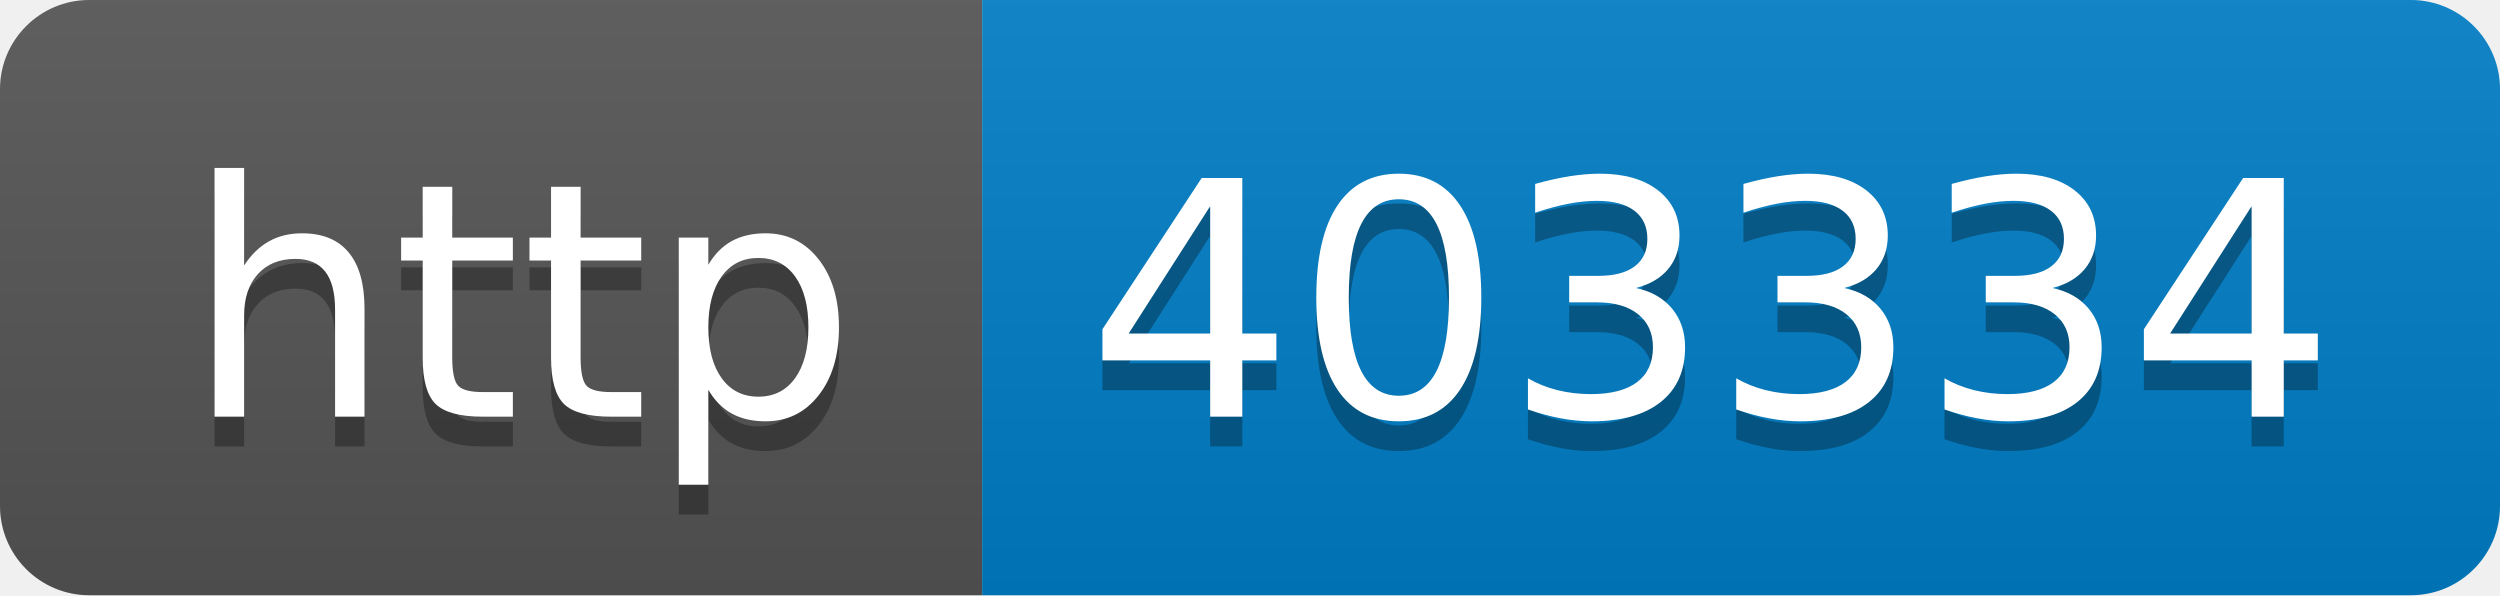
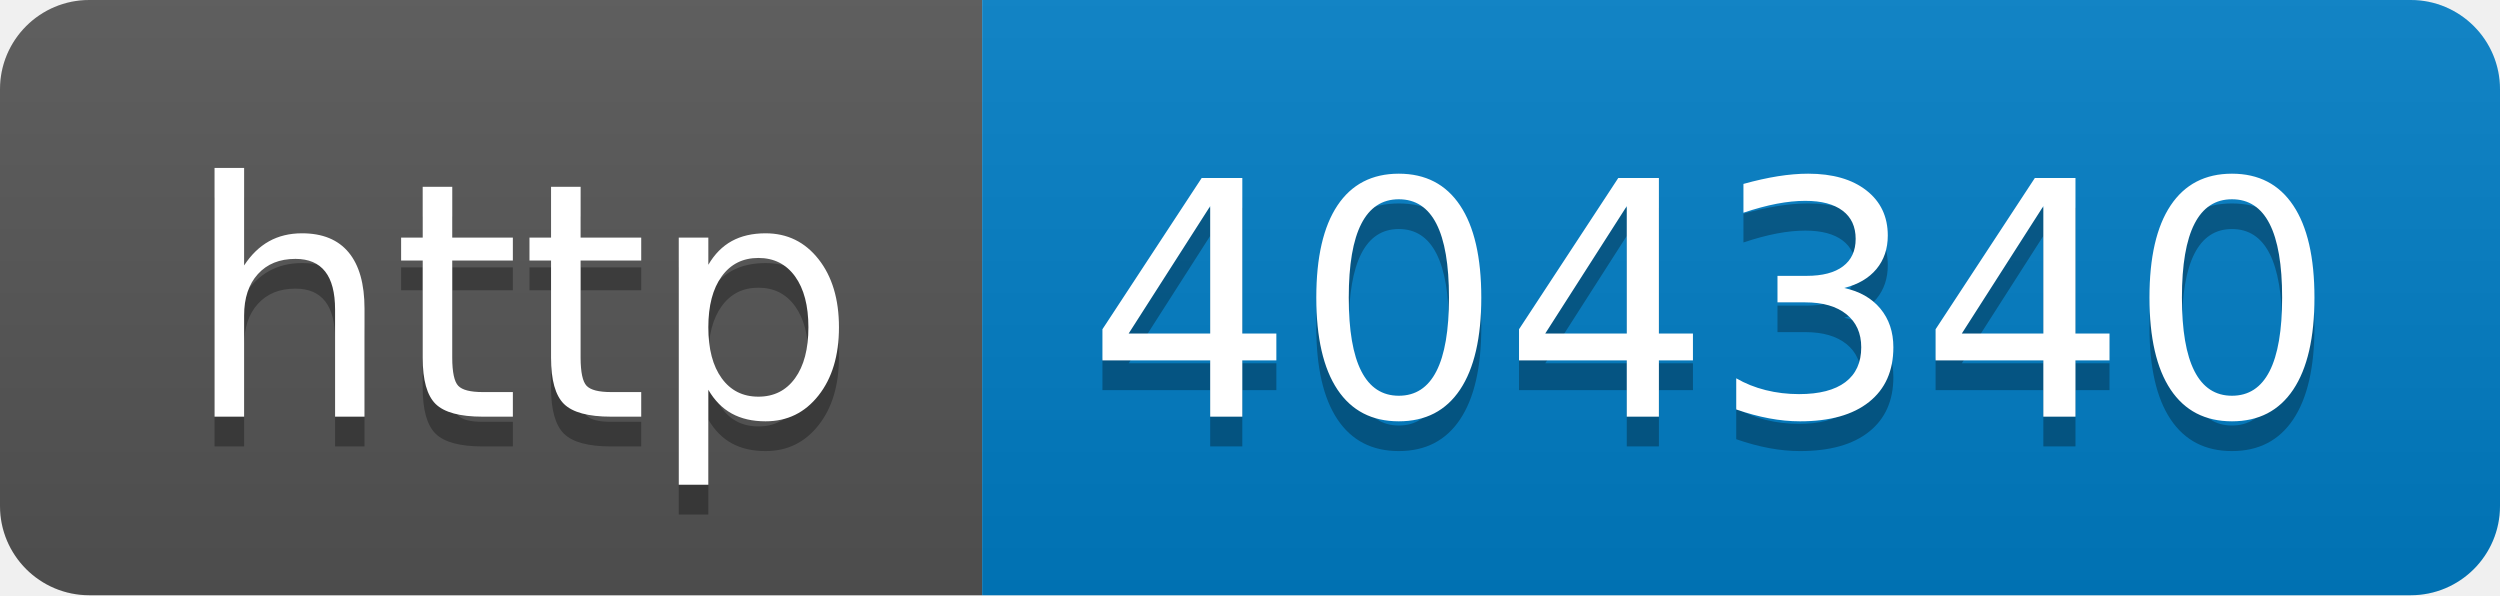
- <svg xmlns="http://www.w3.org/2000/svg" width="84" height="20" role="img" aria-label="http: 403334">
+ <svg xmlns="http://www.w3.org/2000/svg" width="84" height="20" role="img" aria-label="http: 404340">
  <linearGradient id="s" x2="0" y2="100%">
    <stop offset="0" stop-color="#bbb" stop-opacity=".1" />
    <stop offset="1" stop-opacity=".1" />
  </linearGradient>
  <clipPath id="r">
    <rect width="84" height="20" rx="3" fill="#fff" />
  </clipPath>
  <g clip-path="url(#r)">
    <rect width="33" height="20" fill="#555" />
    <rect x="33" width="51" height="20" fill="#007ec6" />
    <rect width="84" height="20" fill="url(#s)" />
  </g>
  <g fill="#fff" text-anchor="middle" font-family="Verdana,Geneva,DejaVu Sans,sans-serif" text-rendering="geometricPrecision" font-size="110">
    <text aria-hidden="true" x="175" y="150" fill="#010101" fill-opacity=".3" transform="scale(.1)" textLength="230">http</text>
    <text x="175" y="140" transform="scale(.1)" fill="#fff" textLength="230">http</text>
-     <text aria-hidden="true" x="575" y="150" fill="#010101" fill-opacity=".3" transform="scale(.1)" textLength="410">403334</text>
-     <text x="575" y="140" transform="scale(.1)" fill="#fff" textLength="410">403334</text>
+     <text aria-hidden="true" x="575" y="150" fill="#010101" fill-opacity=".3" transform="scale(.1)" textLength="410">404340</text>
+     <text x="575" y="140" transform="scale(.1)" fill="#fff" textLength="410">404340</text>
  </g>
</svg>
